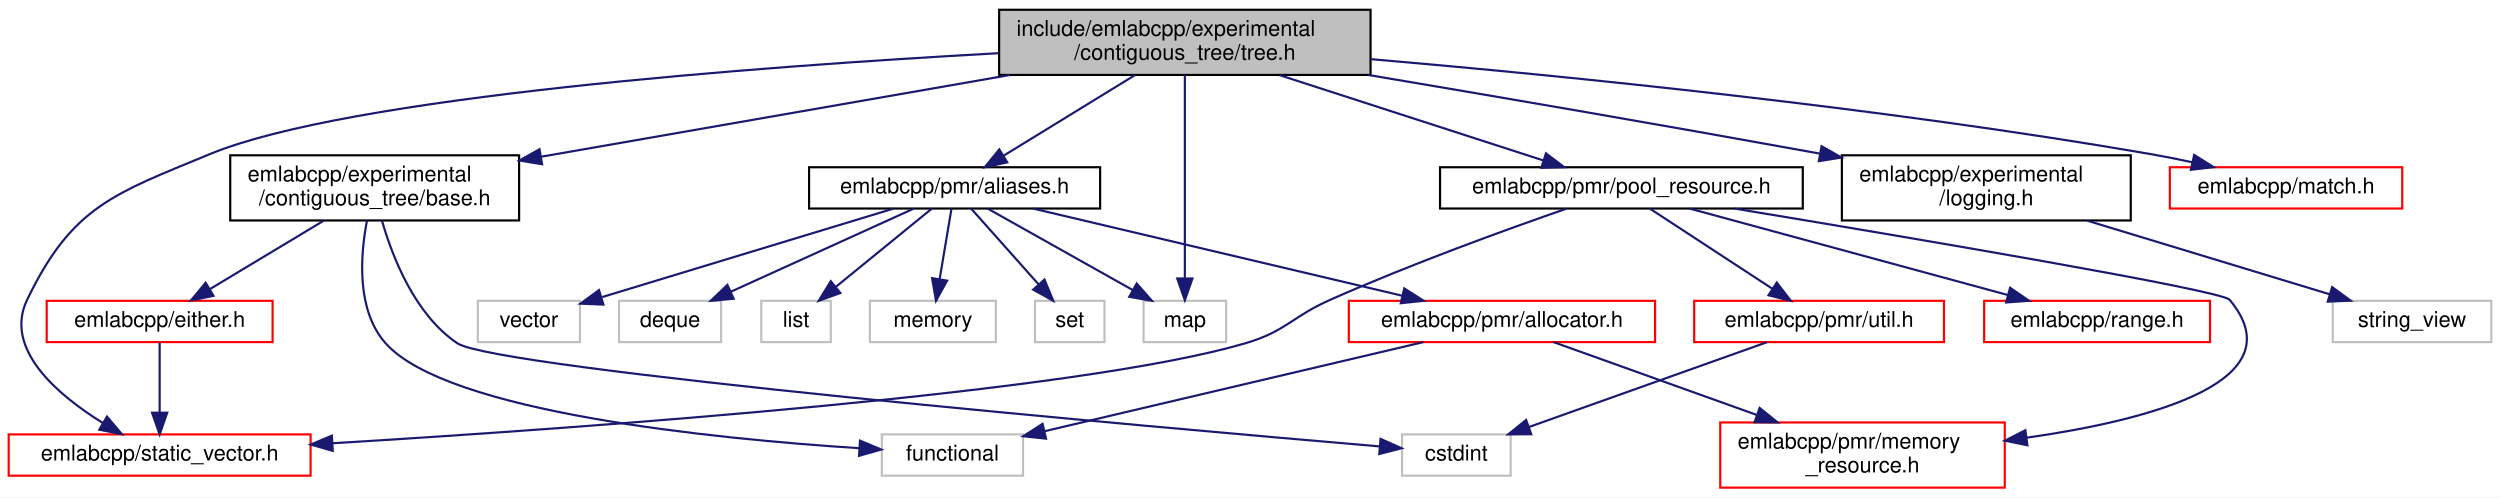
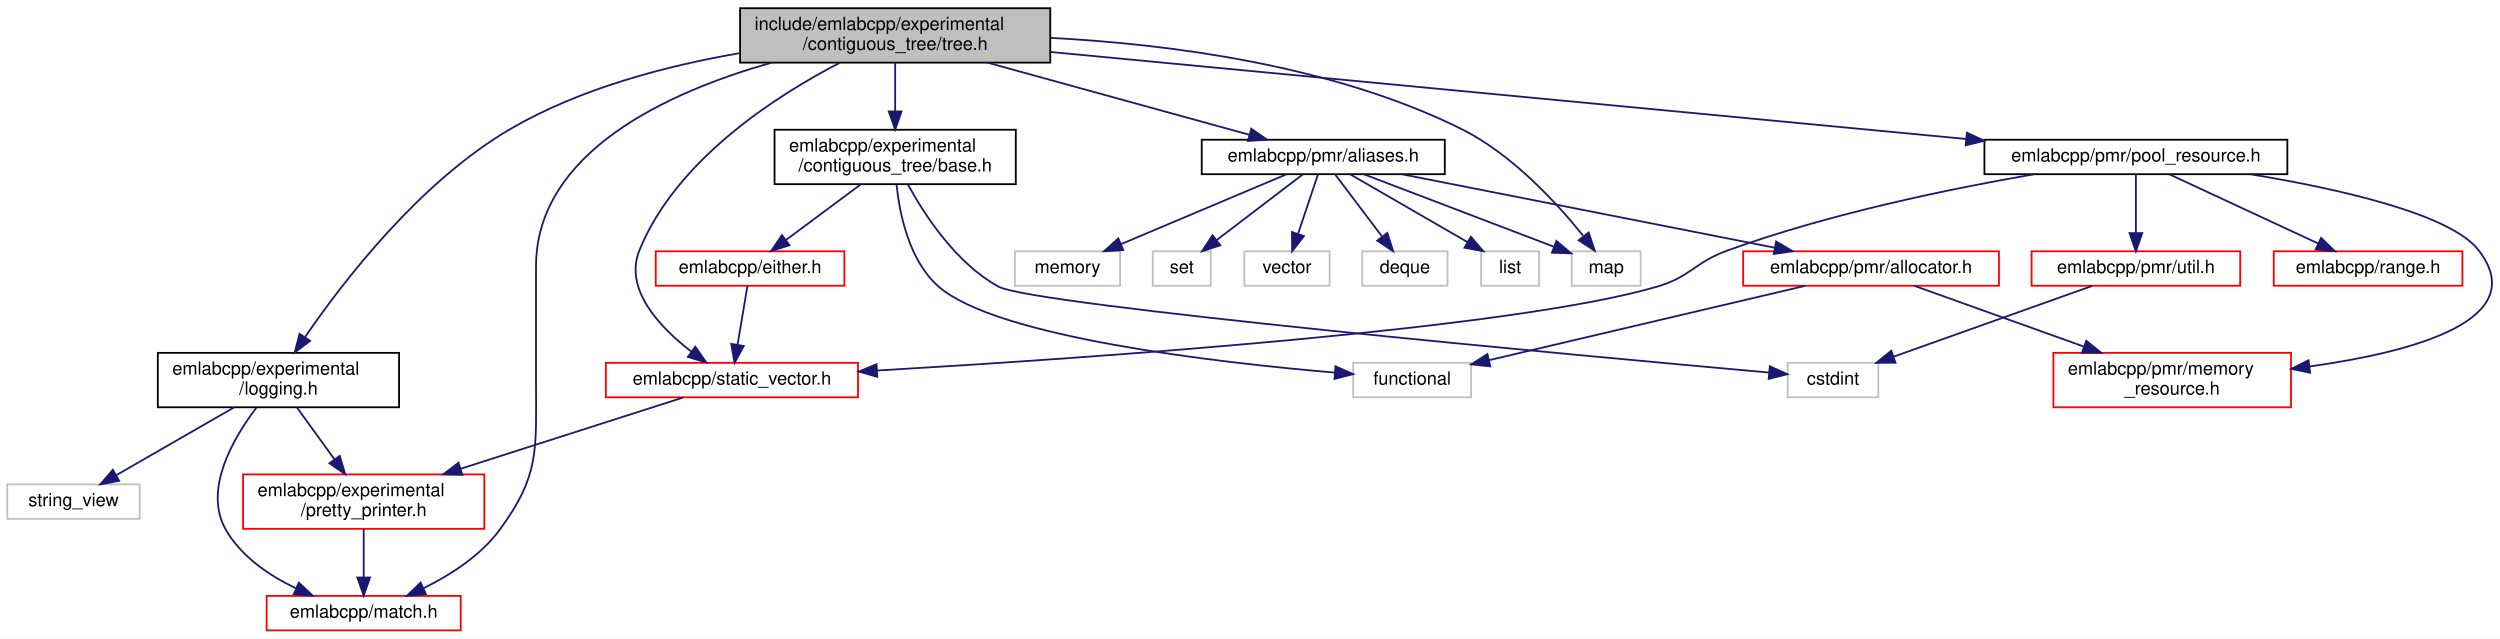
- <svg xmlns="http://www.w3.org/2000/svg" xmlns:xlink="http://www.w3.org/1999/xlink" width="1151pt" height="229pt" viewBox="0.00 0.00 1151.00 229.00">
-   <g id="graph0" class="graph" transform="scale(1 1) rotate(0) translate(4 225)">
-     <polygon fill="white" stroke="transparent" points="-4,4 -4,-225 1147,-225 1147,4 -4,4" />
+ <svg xmlns="http://www.w3.org/2000/svg" xmlns:xlink="http://www.w3.org/1999/xlink" width="1378pt" height="352pt" viewBox="0.00 0.00 1378.23 352.00">
+   <g id="graph0" class="graph" transform="scale(1 1) rotate(0) translate(4 348)">
+     <polygon fill="white" stroke="transparent" points="-4,4 -4,-348 1374.23,-348 1374.23,4 -4,4" />
    <g id="node1" class="node">
      <g id="a_node1">
        <a xlink:title=" ">
-           <polygon fill="#bfbfbf" stroke="black" points="456,-190.5 456,-220.5 627,-220.5 627,-190.5 456,-190.5" />
-           <text text-anchor="start" x="464" y="-208.5" font-family="Helvetica,sans-Serif" font-size="10.00">include/emlabcpp/experimental</text>
-           <text text-anchor="middle" x="541.5" y="-197.5" font-family="Helvetica,sans-Serif" font-size="10.00">/contiguous_tree/tree.h</text>
+           <polygon fill="#bfbfbf" stroke="black" points="404,-313.5 404,-343.5 575,-343.5 575,-313.5 404,-313.5" />
+           <text text-anchor="start" x="412" y="-331.5" font-family="Helvetica,sans-Serif" font-size="10.00">include/emlabcpp/experimental</text>
+           <text text-anchor="middle" x="489.5" y="-320.5" font-family="Helvetica,sans-Serif" font-size="10.00">/contiguous_tree/tree.h</text>
        </a>
      </g>
    </g>
    <g id="node2" class="node">
      <g id="a_node2">
        <a xlink:href="experimental_2contiguous__tree_2base_8h.html" target="_top" xlink:title=" ">
-           <polygon fill="white" stroke="black" points="102,-123.5 102,-153.5 235,-153.5 235,-123.5 102,-123.5" />
-           <text text-anchor="start" x="110" y="-141.5" font-family="Helvetica,sans-Serif" font-size="10.00">emlabcpp/experimental</text>
-           <text text-anchor="middle" x="168.5" y="-130.5" font-family="Helvetica,sans-Serif" font-size="10.00">/contiguous_tree/base.h</text>
+           <polygon fill="white" stroke="black" points="423,-246.5 423,-276.5 556,-276.5 556,-246.5 423,-246.5" />
+           <text text-anchor="start" x="431" y="-264.5" font-family="Helvetica,sans-Serif" font-size="10.00">emlabcpp/experimental</text>
+           <text text-anchor="middle" x="489.5" y="-253.5" font-family="Helvetica,sans-Serif" font-size="10.00">/contiguous_tree/base.h</text>
        </a>
      </g>
    </g>
    <g id="edge1" class="edge">
-       <path fill="none" stroke="midnightblue" d="M461.02,-190.48C396.99,-179.32 307.98,-163.81 245.01,-152.83" />
-       <polygon fill="midnightblue" stroke="midnightblue" points="245.58,-149.38 235.13,-151.11 244.38,-156.28 245.58,-149.38" />
+       <path fill="none" stroke="midnightblue" d="M489.5,-313.4C489.5,-305.64 489.5,-295.81 489.5,-286.86" />
+       <polygon fill="midnightblue" stroke="midnightblue" points="493,-286.58 489.5,-276.58 486,-286.58 493,-286.58" />
    </g>
    <g id="node4" class="node">
      <g id="a_node4">
        <a xlink:href="static__vector_8h.html" target="_top" xlink:title=" ">
-           <polygon fill="white" stroke="red" points="0,-6 0,-25 139,-25 139,-6 0,-6" />
-           <text text-anchor="middle" x="69.5" y="-13" font-family="Helvetica,sans-Serif" font-size="10.00">emlabcpp/static_vector.h</text>
-         </a>
-       </g>
-     </g>
-     <g id="edge25" class="edge">
-       <path fill="none" stroke="midnightblue" d="M455.57,-200.5C344.05,-194.34 156.19,-180.38 92.5,-154 48.38,-135.73 29.22,-130.03 8.5,-87 -2.38,-64.42 22.23,-43.35 43.37,-30.24" />
-       <polygon fill="midnightblue" stroke="midnightblue" points="45.25,-33.2 52.11,-25.12 41.71,-27.16 45.25,-33.2" />
-     </g>
-     <g id="node7" class="node">
-       <g id="a_node7">
-         <a xlink:href="logging_8h.html" target="_top" xlink:title=" ">
-           <polygon fill="white" stroke="black" points="844,-123.5 844,-153.5 977,-153.5 977,-123.5 844,-123.5" />
-           <text text-anchor="start" x="852" y="-141.5" font-family="Helvetica,sans-Serif" font-size="10.00">emlabcpp/experimental</text>
-           <text text-anchor="middle" x="910.5" y="-130.5" font-family="Helvetica,sans-Serif" font-size="10.00">/logging.h</text>
-         </a>
-       </g>
-     </g>
-     <g id="edge6" class="edge">
-       <path fill="none" stroke="midnightblue" d="M625.86,-190.49C682.15,-181.03 758.08,-168.05 833.68,-154.31" />
-       <polygon fill="midnightblue" stroke="midnightblue" points="834.65,-157.7 843.86,-152.46 833.39,-150.81 834.65,-157.7" />
+           <polygon fill="white" stroke="red" points="330,-129 330,-148 469,-148 469,-129 330,-129" />
+           <text text-anchor="middle" x="399.5" y="-136" font-family="Helvetica,sans-Serif" font-size="10.00">emlabcpp/static_vector.h</text>
+         </a>
+       </g>
+     </g>
+     <g id="edge29" class="edge">
+       <path fill="none" stroke="midnightblue" d="M459.03,-313.46C424.02,-295.34 368.79,-260.05 348.5,-210 339.82,-188.58 359.72,-167.59 377.15,-154.16" />
+       <polygon fill="midnightblue" stroke="midnightblue" points="379.32,-156.91 385.37,-148.21 375.22,-151.24 379.32,-156.91" />
+     </g>
+     <g id="node6" class="node">
+       <g id="a_node6">
+         <a xlink:href="match_8h.html" target="_top" xlink:title=" ">
+           <polygon fill="white" stroke="red" points="143,-0.5 143,-19.5 250,-19.5 250,-0.5 143,-0.5" />
+           <text text-anchor="middle" x="196.5" y="-7.5" font-family="Helvetica,sans-Serif" font-size="10.00">emlabcpp/match.h</text>
+         </a>
+       </g>
+     </g>
+     <g id="edge12" class="edge">
+       <path fill="none" stroke="midnightblue" d="M421.36,-313.49C364.09,-297.26 291.5,-264.23 291.5,-201 291.5,-201 291.5,-201 291.5,-137.5 291.5,-100.2 293.64,-86.02 271.5,-56 261,-41.77 244.53,-31.17 229.69,-23.84" />
+       <polygon fill="midnightblue" stroke="midnightblue" points="230.8,-20.5 220.26,-19.5 227.88,-26.86 230.8,-20.5" />
    </g>
    <g id="node9" class="node">
      <g id="a_node9">
-         <a xlink:href="match_8h.html" target="_top" xlink:title=" ">
-           <polygon fill="white" stroke="red" points="995,-129 995,-148 1102,-148 1102,-129 995,-129" />
-           <text text-anchor="middle" x="1048.5" y="-136" font-family="Helvetica,sans-Serif" font-size="10.00">emlabcpp/match.h</text>
+         <a xlink:href="logging_8h.html" target="_top" xlink:title=" ">
+           <polygon fill="white" stroke="black" points="83,-123.5 83,-153.5 216,-153.5 216,-123.5 83,-123.5" />
+           <text text-anchor="start" x="91" y="-141.5" font-family="Helvetica,sans-Serif" font-size="10.00">emlabcpp/experimental</text>
+           <text text-anchor="middle" x="149.5" y="-130.5" font-family="Helvetica,sans-Serif" font-size="10.00">/logging.h</text>
        </a>
      </g>
    </g>
    <g id="edge8" class="edge">
-       <path fill="none" stroke="midnightblue" d="M627.23,-197.76C717.15,-190 862.39,-175.48 986.5,-154 992.65,-152.94 999.1,-151.64 1005.42,-150.26" />
-       <polygon fill="midnightblue" stroke="midnightblue" points="1006.2,-153.67 1015.18,-148.05 1004.66,-146.84 1006.2,-153.67" />
-     </g>
-     <g id="node10" class="node">
-       <g id="a_node10">
+       <path fill="none" stroke="midnightblue" d="M403.96,-318.76C363.52,-311.8 315.83,-299.33 277.5,-277 227.48,-247.86 185.3,-193.04 164.12,-162.15" />
+       <polygon fill="midnightblue" stroke="midnightblue" points="166.96,-160.1 158.48,-153.75 161.15,-164 166.96,-160.1" />
+     </g>
+     <g id="node11" class="node">
+       <g id="a_node11">
        <a xlink:href="aliases_8h.html" target="_top" xlink:title=" ">
-           <polygon fill="white" stroke="black" points="368.5,-129 368.5,-148 502.5,-148 502.5,-129 368.5,-129" />
-           <text text-anchor="middle" x="435.5" y="-136" font-family="Helvetica,sans-Serif" font-size="10.00">emlabcpp/pmr/aliases.h</text>
-         </a>
-       </g>
-     </g>
-     <g id="edge9" class="edge">
-       <path fill="none" stroke="midnightblue" d="M518.5,-190.4C500.56,-179.39 475.78,-164.2 457.98,-153.28" />
-       <polygon fill="midnightblue" stroke="midnightblue" points="459.73,-150.25 449.37,-148.01 456.07,-156.22 459.73,-150.25" />
-     </g>
-     <g id="node15" class="node">
-       <g id="a_node15">
-         <a xlink:title=" ">
-           <polygon fill="white" stroke="#bfbfbf" points="522.5,-67.5 522.5,-86.5 560.5,-86.5 560.5,-67.5 522.5,-67.5" />
-           <text text-anchor="middle" x="541.5" y="-74.5" font-family="Helvetica,sans-Serif" font-size="10.00">map</text>
-         </a>
-       </g>
-     </g>
-     <g id="edge26" class="edge">
-       <path fill="none" stroke="midnightblue" d="M541.5,-190.48C541.5,-167.72 541.5,-122.7 541.5,-97.06" />
-       <polygon fill="midnightblue" stroke="midnightblue" points="545,-96.79 541.5,-86.79 538,-96.79 545,-96.79" />
-     </g>
-     <g id="node19" class="node">
-       <g id="a_node19">
+           <polygon fill="white" stroke="black" points="658.5,-252 658.5,-271 792.5,-271 792.5,-252 658.5,-252" />
+           <text text-anchor="middle" x="725.5" y="-259" font-family="Helvetica,sans-Serif" font-size="10.00">emlabcpp/pmr/aliases.h</text>
+         </a>
+       </g>
+     </g>
+     <g id="edge13" class="edge">
+       <path fill="none" stroke="midnightblue" d="M540.42,-313.48C583.64,-301.57 644.84,-284.72 684.84,-273.7" />
+       <polygon fill="midnightblue" stroke="midnightblue" points="685.82,-277.06 694.53,-271.03 683.96,-270.31 685.82,-277.06" />
+     </g>
+     <g id="node16" class="node">
+       <g id="a_node16">
+         <a xlink:title=" ">
+           <polygon fill="white" stroke="#bfbfbf" points="862.5,-190.5 862.5,-209.5 900.5,-209.5 900.5,-190.5 862.5,-190.5" />
+           <text text-anchor="middle" x="881.5" y="-197.5" font-family="Helvetica,sans-Serif" font-size="10.00">map</text>
+         </a>
+       </g>
+     </g>
+     <g id="edge30" class="edge">
+       <path fill="none" stroke="midnightblue" d="M575.07,-327.14C640.21,-323.76 730.46,-312.21 801.5,-277 829.56,-263.09 854.41,-235.95 868.71,-218.15" />
+       <polygon fill="midnightblue" stroke="midnightblue" points="871.81,-219.86 875.18,-209.81 866.28,-215.56 871.81,-219.86" />
+     </g>
+     <g id="node20" class="node">
+       <g id="a_node20">
        <a xlink:href="pool__resource_8h.html" target="_top" xlink:title=" ">
-           <polygon fill="white" stroke="black" points="659,-129 659,-148 826,-148 826,-129 659,-129" />
-           <text text-anchor="middle" x="742.5" y="-136" font-family="Helvetica,sans-Serif" font-size="10.00">emlabcpp/pmr/pool_resource.h</text>
-         </a>
-       </g>
-     </g>
-     <g id="edge19" class="edge">
-       <path fill="none" stroke="midnightblue" d="M585.11,-190.4C621.47,-178.64 672.65,-162.09 706.66,-151.09" />
-       <polygon fill="midnightblue" stroke="midnightblue" points="707.76,-154.41 716.19,-148.01 705.6,-147.75 707.76,-154.41" />
+           <polygon fill="white" stroke="black" points="1090,-252 1090,-271 1257,-271 1257,-252 1090,-252" />
+           <text text-anchor="middle" x="1173.5" y="-259" font-family="Helvetica,sans-Serif" font-size="10.00">emlabcpp/pmr/pool_resource.h</text>
+         </a>
+       </g>
+     </g>
+     <g id="edge23" class="edge">
+       <path fill="none" stroke="midnightblue" d="M575.09,-319.37C703.83,-307.13 946.4,-284.08 1079.76,-271.41" />
+       <polygon fill="midnightblue" stroke="midnightblue" points="1080.33,-274.87 1089.96,-270.44 1079.67,-267.9 1080.33,-274.87" />
    </g>
    <g id="node3" class="node">
      <g id="a_node3">
        <a xlink:href="either_8h.html" target="_top" xlink:title=" ">
-           <polygon fill="white" stroke="red" points="17.5,-67.5 17.5,-86.5 121.5,-86.5 121.5,-67.5 17.5,-67.5" />
-           <text text-anchor="middle" x="69.5" y="-74.5" font-family="Helvetica,sans-Serif" font-size="10.00">emlabcpp/either.h</text>
+           <polygon fill="white" stroke="red" points="357.5,-190.5 357.5,-209.5 461.5,-209.5 461.5,-190.5 357.5,-190.5" />
+           <text text-anchor="middle" x="409.5" y="-197.5" font-family="Helvetica,sans-Serif" font-size="10.00">emlabcpp/either.h</text>
        </a>
      </g>
    </g>
    <g id="edge2" class="edge">
-       <path fill="none" stroke="midnightblue" d="M145.04,-123.4C129.17,-113.86 108.31,-101.32 92.53,-91.84" />
-       <polygon fill="midnightblue" stroke="midnightblue" points="94.28,-88.81 83.91,-86.66 90.67,-94.81 94.28,-88.81" />
+       <path fill="none" stroke="midnightblue" d="M470.54,-246.4C458.08,-237.13 441.8,-225.03 429.19,-215.65" />
+       <polygon fill="midnightblue" stroke="midnightblue" points="431.25,-212.82 421.14,-209.66 427.08,-218.43 431.25,-212.82" />
+     </g>
+     <g id="node7" class="node">
+       <g id="a_node7">
+         <a xlink:title=" ">
+           <polygon fill="white" stroke="#bfbfbf" points="981.5,-129 981.5,-148 1031.5,-148 1031.5,-129 981.5,-129" />
+           <text text-anchor="middle" x="1006.5" y="-136" font-family="Helvetica,sans-Serif" font-size="10.00">cstdint</text>
+         </a>
+       </g>
+     </g>
+     <g id="edge6" class="edge">
+       <path fill="none" stroke="midnightblue" d="M496.53,-246.32C505.59,-229.71 523.02,-202.83 546.5,-190 565.14,-179.82 866.92,-151.99 971.3,-142.63" />
+       <polygon fill="midnightblue" stroke="midnightblue" points="971.69,-146.11 981.34,-141.73 971.07,-139.13 971.69,-146.11" />
+     </g>
+     <g id="node8" class="node">
+       <g id="a_node8">
+         <a xlink:title=" ">
+           <polygon fill="white" stroke="#bfbfbf" points="742,-129 742,-148 807,-148 807,-129 742,-129" />
+           <text text-anchor="middle" x="774.5" y="-136" font-family="Helvetica,sans-Serif" font-size="10.00">functional</text>
+         </a>
+       </g>
+     </g>
+     <g id="edge7" class="edge">
+       <path fill="none" stroke="midnightblue" d="M490.25,-246.29C491.91,-230.17 497.13,-204.27 513.5,-190 545.53,-162.08 666.53,-148.2 731.93,-142.6" />
+       <polygon fill="midnightblue" stroke="midnightblue" points="732.25,-146.09 741.93,-141.78 731.67,-139.11 732.25,-146.09" />
+     </g>
+     <g id="edge3" class="edge">
+       <path fill="none" stroke="midnightblue" d="M408.07,-190.48C406.66,-182.08 404.45,-168.98 402.64,-158.16" />
+       <polygon fill="midnightblue" stroke="midnightblue" points="406.04,-157.29 400.93,-148.01 399.14,-158.45 406.04,-157.29" />
    </g>
    <g id="node5" class="node">
      <g id="a_node5">
-         <a xlink:title=" ">
-           <polygon fill="white" stroke="#bfbfbf" points="641.5,-6 641.5,-25 691.5,-25 691.5,-6 641.5,-6" />
-           <text text-anchor="middle" x="666.5" y="-13" font-family="Helvetica,sans-Serif" font-size="10.00">cstdint</text>
+         <a xlink:href="pretty__printer_8h.html" target="_top" xlink:title=" ">
+           <polygon fill="white" stroke="red" points="130,-56.5 130,-86.5 263,-86.5 263,-56.5 130,-56.5" />
+           <text text-anchor="start" x="138" y="-74.5" font-family="Helvetica,sans-Serif" font-size="10.00">emlabcpp/experimental</text>
+           <text text-anchor="middle" x="196.5" y="-63.5" font-family="Helvetica,sans-Serif" font-size="10.00">/pretty_printer.h</text>
        </a>
      </g>
    </g>
    <g id="edge4" class="edge">
-       <path fill="none" stroke="midnightblue" d="M171.85,-123.45C176.57,-106.96 186.9,-80.21 206.5,-67 224.11,-55.13 526.56,-28.41 631.21,-19.47" />
-       <polygon fill="midnightblue" stroke="midnightblue" points="631.61,-22.95 641.27,-18.62 631.01,-15.98 631.61,-22.95" />
-     </g>
-     <g id="node6" class="node">
-       <g id="a_node6">
-         <a xlink:title=" ">
-           <polygon fill="white" stroke="#bfbfbf" points="402,-6 402,-25 467,-25 467,-6 402,-6" />
-           <text text-anchor="middle" x="434.5" y="-13" font-family="Helvetica,sans-Serif" font-size="10.00">functional</text>
-         </a>
-       </g>
+       <path fill="none" stroke="midnightblue" d="M372.54,-128.87C341.42,-118.9 289.47,-102.27 250.04,-89.64" />
+       <polygon fill="midnightblue" stroke="midnightblue" points="250.9,-86.24 240.31,-86.53 248.77,-92.91 250.9,-86.24" />
    </g>
    <g id="edge5" class="edge">
-       <path fill="none" stroke="midnightblue" d="M164.96,-123.42C161.92,-107.66 159.91,-82.33 173.5,-67 201.76,-35.12 325.01,-22.96 391.54,-18.65" />
-       <polygon fill="midnightblue" stroke="midnightblue" points="391.94,-22.13 401.7,-18.03 391.51,-15.15 391.94,-22.13" />
-     </g>
-     <g id="edge3" class="edge">
-       <path fill="none" stroke="midnightblue" d="M69.5,-67.48C69.5,-59.08 69.5,-45.98 69.5,-35.16" />
-       <polygon fill="midnightblue" stroke="midnightblue" points="73,-35.01 69.5,-25.01 66,-35.01 73,-35.01" />
-     </g>
-     <g id="node8" class="node">
-       <g id="a_node8">
-         <a xlink:title=" ">
-           <polygon fill="white" stroke="#bfbfbf" points="1070,-67.5 1070,-86.5 1143,-86.5 1143,-67.5 1070,-67.5" />
-           <text text-anchor="middle" x="1106.5" y="-74.5" font-family="Helvetica,sans-Serif" font-size="10.00">string_view</text>
-         </a>
-       </g>
-     </g>
-     <g id="edge7" class="edge">
-       <path fill="none" stroke="midnightblue" d="M956.95,-123.4C990.96,-113.07 1036.56,-99.23 1068.43,-89.56" />
-       <polygon fill="midnightblue" stroke="midnightblue" points="1069.71,-92.82 1078.27,-86.57 1067.68,-86.13 1069.71,-92.82" />
-     </g>
-     <g id="node11" class="node">
-       <g id="a_node11">
+       <path fill="none" stroke="midnightblue" d="M196.5,-56.4C196.5,-48.47 196.5,-38.46 196.5,-29.86" />
+       <polygon fill="midnightblue" stroke="midnightblue" points="200,-29.66 196.5,-19.66 193,-29.66 200,-29.66" />
+     </g>
+     <g id="edge9" class="edge">
+       <path fill="none" stroke="midnightblue" d="M159.7,-123.4C165.73,-115.05 173.52,-104.29 180.37,-94.81" />
+       <polygon fill="midnightblue" stroke="midnightblue" points="183.3,-96.73 186.32,-86.58 177.63,-92.63 183.3,-96.73" />
+     </g>
+     <g id="edge10" class="edge">
+       <path fill="none" stroke="midnightblue" d="M137.37,-123.3C124.6,-106.51 107.93,-78.05 120.5,-56 128.91,-41.25 144.27,-30.84 158.98,-23.77" />
+       <polygon fill="midnightblue" stroke="midnightblue" points="160.74,-26.83 168.48,-19.6 157.92,-20.42 160.74,-26.83" />
+     </g>
+     <g id="node10" class="node">
+       <g id="a_node10">
+         <a xlink:title=" ">
+           <polygon fill="white" stroke="#bfbfbf" points="0,-62 0,-81 73,-81 73,-62 0,-62" />
+           <text text-anchor="middle" x="36.5" y="-69" font-family="Helvetica,sans-Serif" font-size="10.00">string_view</text>
+         </a>
+       </g>
+     </g>
+     <g id="edge11" class="edge">
+       <path fill="none" stroke="midnightblue" d="M124.98,-123.4C105.77,-112.34 79.2,-97.06 60.2,-86.13" />
+       <polygon fill="midnightblue" stroke="midnightblue" points="61.7,-82.96 51.29,-81.01 58.21,-89.03 61.7,-82.96" />
+     </g>
+     <g id="node12" class="node">
+       <g id="a_node12">
        <a xlink:href="allocator_8h.html" target="_top" xlink:title=" ">
-           <polygon fill="white" stroke="red" points="617,-67.5 617,-86.5 758,-86.5 758,-67.5 617,-67.5" />
-           <text text-anchor="middle" x="687.5" y="-74.5" font-family="Helvetica,sans-Serif" font-size="10.00">emlabcpp/pmr/allocator.h</text>
-         </a>
-       </g>
-     </g>
-     <g id="edge10" class="edge">
-       <path fill="none" stroke="midnightblue" d="M471.61,-128.98C516.33,-118.42 592.58,-100.41 641.47,-88.87" />
-       <polygon fill="midnightblue" stroke="midnightblue" points="642.53,-92.21 651.46,-86.51 640.92,-85.4 642.53,-92.21" />
+           <polygon fill="white" stroke="red" points="957,-190.5 957,-209.5 1098,-209.5 1098,-190.5 957,-190.5" />
+           <text text-anchor="middle" x="1027.5" y="-197.5" font-family="Helvetica,sans-Serif" font-size="10.00">emlabcpp/pmr/allocator.h</text>
+         </a>
+       </g>
+     </g>
+     <g id="edge14" class="edge">
+       <path fill="none" stroke="midnightblue" d="M768.77,-251.98C822.93,-241.3 915.67,-223.03 974.16,-211.51" />
+       <polygon fill="midnightblue" stroke="midnightblue" points="975.18,-214.88 984.31,-209.51 973.82,-208.01 975.18,-214.88" />
+     </g>
+     <g id="node14" class="node">
+       <g id="a_node14">
+         <a xlink:title=" ">
+           <polygon fill="white" stroke="#bfbfbf" points="747,-190.5 747,-209.5 794,-209.5 794,-190.5 747,-190.5" />
+           <text text-anchor="middle" x="770.5" y="-197.5" font-family="Helvetica,sans-Serif" font-size="10.00">deque</text>
+         </a>
+       </g>
+     </g>
+     <g id="edge17" class="edge">
+       <path fill="none" stroke="midnightblue" d="M731.95,-251.98C738.7,-243.05 749.47,-228.81 757.91,-217.64" />
+       <polygon fill="midnightblue" stroke="midnightblue" points="760.82,-219.6 764.06,-209.51 755.24,-215.37 760.82,-219.6" />
+     </g>
+     <g id="node15" class="node">
+       <g id="a_node15">
+         <a xlink:title=" ">
+           <polygon fill="white" stroke="#bfbfbf" points="812.5,-190.5 812.5,-209.5 844.5,-209.5 844.5,-190.5 812.5,-190.5" />
+           <text text-anchor="middle" x="828.5" y="-197.5" font-family="Helvetica,sans-Serif" font-size="10.00">list</text>
+         </a>
+       </g>
+     </g>
+     <g id="edge18" class="edge">
+       <path fill="none" stroke="midnightblue" d="M740.26,-251.98C757.16,-242.21 785.08,-226.08 804.99,-214.58" />
+       <polygon fill="midnightblue" stroke="midnightblue" points="806.86,-217.54 813.77,-209.51 803.36,-211.48 806.86,-217.54" />
+     </g>
+     <g id="edge19" class="edge">
+       <path fill="none" stroke="midnightblue" d="M747.85,-251.98C775.4,-241.47 822.28,-223.59 852.56,-212.04" />
+       <polygon fill="midnightblue" stroke="midnightblue" points="854.05,-215.22 862.14,-208.38 851.55,-208.68 854.05,-215.22" />
+     </g>
+     <g id="node17" class="node">
+       <g id="a_node17">
+         <a xlink:title=" ">
+           <polygon fill="white" stroke="#bfbfbf" points="555.5,-190.5 555.5,-209.5 613.5,-209.5 613.5,-190.5 555.5,-190.5" />
+           <text text-anchor="middle" x="584.5" y="-197.5" font-family="Helvetica,sans-Serif" font-size="10.00">memory</text>
+         </a>
+       </g>
+     </g>
+     <g id="edge20" class="edge">
+       <path fill="none" stroke="midnightblue" d="M705.3,-251.98C681.43,-241.9 641.5,-225.05 614.13,-213.5" />
+       <polygon fill="midnightblue" stroke="midnightblue" points="615.24,-210.17 604.66,-209.51 612.52,-216.62 615.24,-210.17" />
+     </g>
+     <g id="node18" class="node">
+       <g id="a_node18">
+         <a xlink:title=" ">
+           <polygon fill="white" stroke="#bfbfbf" points="631.5,-190.5 631.5,-209.5 663.5,-209.5 663.5,-190.5 631.5,-190.5" />
+           <text text-anchor="middle" x="647.5" y="-197.5" font-family="Helvetica,sans-Serif" font-size="10.00">set</text>
+         </a>
+       </g>
+     </g>
+     <g id="edge21" class="edge">
+       <path fill="none" stroke="midnightblue" d="M714.32,-251.98C701.93,-242.52 681.71,-227.1 666.75,-215.69" />
+       <polygon fill="midnightblue" stroke="midnightblue" points="668.73,-212.79 658.65,-209.51 664.48,-218.36 668.73,-212.79" />
+     </g>
+     <g id="node19" class="node">
+       <g id="a_node19">
+         <a xlink:title=" ">
+           <polygon fill="white" stroke="#bfbfbf" points="682,-190.5 682,-209.5 729,-209.5 729,-190.5 682,-190.5" />
+           <text text-anchor="middle" x="705.5" y="-197.5" font-family="Helvetica,sans-Serif" font-size="10.00">vector</text>
+         </a>
+       </g>
+     </g>
+     <g id="edge22" class="edge">
+       <path fill="none" stroke="midnightblue" d="M722.63,-251.98C719.78,-243.49 715.32,-230.2 711.66,-219.32" />
+       <polygon fill="midnightblue" stroke="midnightblue" points="714.86,-217.87 708.36,-209.51 708.23,-220.1 714.86,-217.87" />
+     </g>
+     <g id="edge16" class="edge">
+       <path fill="none" stroke="midnightblue" d="M991.25,-190.48C945.2,-179.65 865.86,-160.99 817.01,-149.5" />
+       <polygon fill="midnightblue" stroke="midnightblue" points="817.6,-146.04 807.07,-147.16 816,-152.86 817.6,-146.04" />
    </g>
    <g id="node13" class="node">
      <g id="a_node13">
-         <a xlink:title=" ">
-           <polygon fill="white" stroke="#bfbfbf" points="281,-67.5 281,-86.5 328,-86.5 328,-67.5 281,-67.5" />
-           <text text-anchor="middle" x="304.5" y="-74.5" font-family="Helvetica,sans-Serif" font-size="10.00">deque</text>
-         </a>
-       </g>
-     </g>
-     <g id="edge13" class="edge">
-       <path fill="none" stroke="midnightblue" d="M416.73,-128.98C394.65,-118.95 357.78,-102.2 332.36,-90.65" />
-       <polygon fill="midnightblue" stroke="midnightblue" points="333.79,-87.46 323.23,-86.51 330.89,-93.83 333.79,-87.46" />
-     </g>
-     <g id="node14" class="node">
-       <g id="a_node14">
-         <a xlink:title=" ">
-           <polygon fill="white" stroke="#bfbfbf" points="346.5,-67.5 346.5,-86.5 378.5,-86.5 378.5,-67.5 346.5,-67.5" />
-           <text text-anchor="middle" x="362.5" y="-74.5" font-family="Helvetica,sans-Serif" font-size="10.00">list</text>
-         </a>
-       </g>
-     </g>
-     <g id="edge14" class="edge">
-       <path fill="none" stroke="midnightblue" d="M425.04,-128.98C413.55,-119.61 394.87,-104.38 380.91,-93.01" />
-       <polygon fill="midnightblue" stroke="midnightblue" points="382.9,-90.11 372.94,-86.51 378.48,-95.54 382.9,-90.11" />
+         <a xlink:href="memory__resource_8h.html" target="_top" xlink:title=" ">
+           <polygon fill="white" stroke="red" points="1128,-123.5 1128,-153.5 1259,-153.5 1259,-123.5 1128,-123.5" />
+           <text text-anchor="start" x="1136" y="-141.5" font-family="Helvetica,sans-Serif" font-size="10.00">emlabcpp/pmr/memory</text>
+           <text text-anchor="middle" x="1193.5" y="-130.5" font-family="Helvetica,sans-Serif" font-size="10.00">_resource.h</text>
+         </a>
+       </g>
    </g>
    <g id="edge15" class="edge">
-       <path fill="none" stroke="midnightblue" d="M450.69,-128.98C468.16,-119.17 497.08,-102.93 517.58,-91.42" />
-       <polygon fill="midnightblue" stroke="midnightblue" points="519.33,-94.46 526.34,-86.51 515.91,-88.35 519.33,-94.46" />
-     </g>
-     <g id="node16" class="node">
-       <g id="a_node16">
-         <a xlink:title=" ">
-           <polygon fill="white" stroke="#bfbfbf" points="396.5,-67.5 396.5,-86.5 454.5,-86.5 454.5,-67.5 396.5,-67.5" />
-           <text text-anchor="middle" x="425.5" y="-74.5" font-family="Helvetica,sans-Serif" font-size="10.00">memory</text>
-         </a>
-       </g>
-     </g>
-     <g id="edge16" class="edge">
-       <path fill="none" stroke="midnightblue" d="M434.07,-128.98C432.66,-120.58 430.45,-107.48 428.64,-96.66" />
-       <polygon fill="midnightblue" stroke="midnightblue" points="432.04,-95.79 426.93,-86.51 425.14,-96.95 432.04,-95.79" />
-     </g>
-     <g id="node17" class="node">
-       <g id="a_node17">
-         <a xlink:title=" ">
-           <polygon fill="white" stroke="#bfbfbf" points="472.5,-67.5 472.5,-86.5 504.5,-86.5 504.5,-67.5 472.5,-67.5" />
-           <text text-anchor="middle" x="488.5" y="-74.5" font-family="Helvetica,sans-Serif" font-size="10.00">set</text>
-         </a>
-       </g>
-     </g>
-     <g id="edge17" class="edge">
-       <path fill="none" stroke="midnightblue" d="M443.09,-128.98C451.2,-119.87 464.23,-105.24 474.26,-93.98" />
-       <polygon fill="midnightblue" stroke="midnightblue" points="476.88,-96.3 480.92,-86.51 471.66,-91.65 476.88,-96.3" />
-     </g>
-     <g id="node18" class="node">
-       <g id="a_node18">
-         <a xlink:title=" ">
-           <polygon fill="white" stroke="#bfbfbf" points="216,-67.5 216,-86.5 263,-86.5 263,-67.5 216,-67.5" />
-           <text text-anchor="middle" x="239.5" y="-74.5" font-family="Helvetica,sans-Serif" font-size="10.00">vector</text>
-         </a>
-       </g>
-     </g>
-     <g id="edge18" class="edge">
-       <path fill="none" stroke="midnightblue" d="M407.42,-128.98C372.01,-118.22 311.18,-99.76 273.27,-88.25" />
-       <polygon fill="midnightblue" stroke="midnightblue" points="273.81,-84.76 263.22,-85.2 271.78,-91.46 273.81,-84.76" />
-     </g>
-     <g id="edge12" class="edge">
-       <path fill="none" stroke="midnightblue" d="M651.25,-67.48C605.2,-56.65 525.86,-37.99 477.01,-26.5" />
-       <polygon fill="midnightblue" stroke="midnightblue" points="477.6,-23.04 467.07,-24.16 476,-29.86 477.6,-23.04" />
-     </g>
-     <g id="node12" class="node">
-       <g id="a_node12">
-         <a xlink:href="memory__resource_8h.html" target="_top" xlink:title=" ">
-           <polygon fill="white" stroke="red" points="788,-0.5 788,-30.5 919,-30.5 919,-0.5 788,-0.5" />
-           <text text-anchor="start" x="796" y="-18.5" font-family="Helvetica,sans-Serif" font-size="10.00">emlabcpp/pmr/memory</text>
-           <text text-anchor="middle" x="853.5" y="-7.5" font-family="Helvetica,sans-Serif" font-size="10.00">_resource.h</text>
-         </a>
-       </g>
-     </g>
-     <g id="edge11" class="edge">
-       <path fill="none" stroke="midnightblue" d="M711.28,-67.48C735.55,-58.78 773.91,-45.03 804.68,-34" />
-       <polygon fill="midnightblue" stroke="midnightblue" points="806.14,-37.19 814.38,-30.52 803.78,-30.6 806.14,-37.19" />
+       <path fill="none" stroke="midnightblue" d="M1051.28,-190.48C1075.55,-181.78 1113.91,-168.03 1144.68,-157" />
+       <polygon fill="midnightblue" stroke="midnightblue" points="1146.14,-160.19 1154.38,-153.52 1143.78,-153.6 1146.14,-160.19" />
+     </g>
+     <g id="edge28" class="edge">
+       <path fill="none" stroke="midnightblue" d="M1117.37,-251.97C1071.16,-243.99 1004.4,-230.24 948.5,-210 930.18,-203.37 928.19,-195.5 909.5,-190 831.05,-166.91 602.28,-150.94 479.53,-143.77" />
+       <polygon fill="midnightblue" stroke="midnightblue" points="479.63,-140.27 469.44,-143.19 479.22,-147.26 479.63,-140.27" />
    </g>
    <g id="edge24" class="edge">
-       <path fill="none" stroke="midnightblue" d="M717.21,-128.94C690.01,-119.5 645.66,-103.47 608.5,-87 590.69,-79.11 588.18,-72.52 569.5,-67 492.87,-44.36 269.94,-28.27 149.29,-20.94" />
-       <polygon fill="midnightblue" stroke="midnightblue" points="149.2,-17.43 139.01,-20.32 148.78,-24.42 149.2,-17.43" />
-     </g>
-     <g id="edge20" class="edge">
-       <path fill="none" stroke="midnightblue" d="M794.65,-128.96C874.63,-115.74 1018.84,-91.38 1022.5,-87 1053.62,-49.76 987.52,-31.86 929.09,-23.48" />
-       <polygon fill="midnightblue" stroke="midnightblue" points="929.42,-20 919.04,-22.12 928.48,-26.93 929.42,-20" />
-     </g>
-     <g id="node20" class="node">
-       <g id="a_node20">
-         <a xlink:href="util_8h.html" target="_top" xlink:title=" ">
-           <polygon fill="white" stroke="red" points="776,-67.5 776,-86.5 891,-86.5 891,-67.5 776,-67.5" />
-           <text text-anchor="middle" x="833.5" y="-74.5" font-family="Helvetica,sans-Serif" font-size="10.00">emlabcpp/pmr/util.h</text>
-         </a>
-       </g>
-     </g>
-     <g id="edge21" class="edge">
-       <path fill="none" stroke="midnightblue" d="M755.54,-128.98C770.27,-119.34 794.47,-103.52 812.01,-92.05" />
-       <polygon fill="midnightblue" stroke="midnightblue" points="814.03,-94.91 820.49,-86.51 810.2,-89.05 814.03,-94.91" />
+       <path fill="none" stroke="midnightblue" d="M1236.88,-251.93C1285.59,-243.88 1347.09,-230.07 1362.5,-210 1391.92,-171.68 1326.87,-154.02 1269.13,-145.98" />
+       <polygon fill="midnightblue" stroke="midnightblue" points="1269.57,-142.51 1259.2,-144.68 1268.66,-149.45 1269.57,-142.51" />
    </g>
    <g id="node21" class="node">
      <g id="a_node21">
+         <a xlink:href="util_8h.html" target="_top" xlink:title=" ">
+           <polygon fill="white" stroke="red" points="1116,-190.5 1116,-209.5 1231,-209.5 1231,-190.5 1116,-190.5" />
+           <text text-anchor="middle" x="1173.5" y="-197.5" font-family="Helvetica,sans-Serif" font-size="10.00">emlabcpp/pmr/util.h</text>
+         </a>
+       </g>
+     </g>
+     <g id="edge25" class="edge">
+       <path fill="none" stroke="midnightblue" d="M1173.5,-251.98C1173.5,-243.58 1173.5,-230.48 1173.5,-219.66" />
+       <polygon fill="midnightblue" stroke="midnightblue" points="1177,-219.51 1173.5,-209.51 1170,-219.51 1177,-219.51" />
+     </g>
+     <g id="node22" class="node">
+       <g id="a_node22">
        <a xlink:href="range_8h.html" target="_top" xlink:title=" ">
-           <polygon fill="white" stroke="red" points="909.5,-67.5 909.5,-86.5 1013.5,-86.5 1013.5,-67.5 909.5,-67.5" />
-           <text text-anchor="middle" x="961.5" y="-74.5" font-family="Helvetica,sans-Serif" font-size="10.00">emlabcpp/range.h</text>
-         </a>
-       </g>
-     </g>
-     <g id="edge23" class="edge">
-       <path fill="none" stroke="midnightblue" d="M773.88,-128.98C812.42,-118.5 877.91,-100.71 920.42,-89.16" />
-       <polygon fill="midnightblue" stroke="midnightblue" points="921.45,-92.51 930.18,-86.51 919.61,-85.75 921.45,-92.51" />
-     </g>
-     <g id="edge22" class="edge">
-       <path fill="none" stroke="midnightblue" d="M809.57,-67.48C780.8,-57.22 732.34,-39.96 699.9,-28.4" />
-       <polygon fill="midnightblue" stroke="midnightblue" points="700.98,-25.07 690.38,-25.01 698.63,-31.66 700.98,-25.07" />
+           <polygon fill="white" stroke="red" points="1249.5,-190.5 1249.5,-209.5 1353.5,-209.5 1353.5,-190.5 1249.5,-190.5" />
+           <text text-anchor="middle" x="1301.5" y="-197.5" font-family="Helvetica,sans-Serif" font-size="10.00">emlabcpp/range.h</text>
+         </a>
+       </g>
+     </g>
+     <g id="edge27" class="edge">
+       <path fill="none" stroke="midnightblue" d="M1191.84,-251.98C1213.32,-241.99 1249.12,-225.35 1273.95,-213.81" />
+       <polygon fill="midnightblue" stroke="midnightblue" points="1275.6,-216.9 1283.19,-209.51 1272.65,-210.55 1275.6,-216.9" />
+     </g>
+     <g id="edge26" class="edge">
+       <path fill="none" stroke="midnightblue" d="M1149.57,-190.48C1120.8,-180.22 1072.34,-162.96 1039.9,-151.4" />
+       <polygon fill="midnightblue" stroke="midnightblue" points="1040.98,-148.07 1030.38,-148.01 1038.63,-154.66 1040.98,-148.07" />
    </g>
  </g>
</svg>
